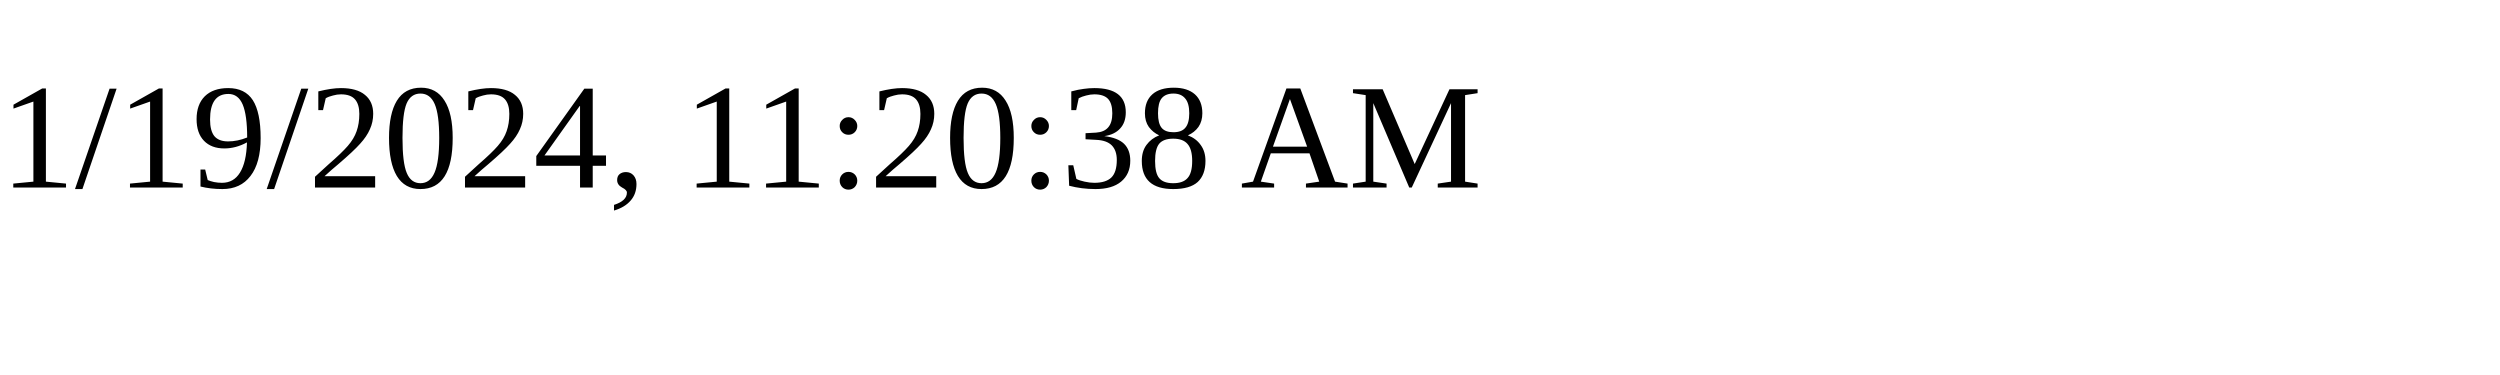
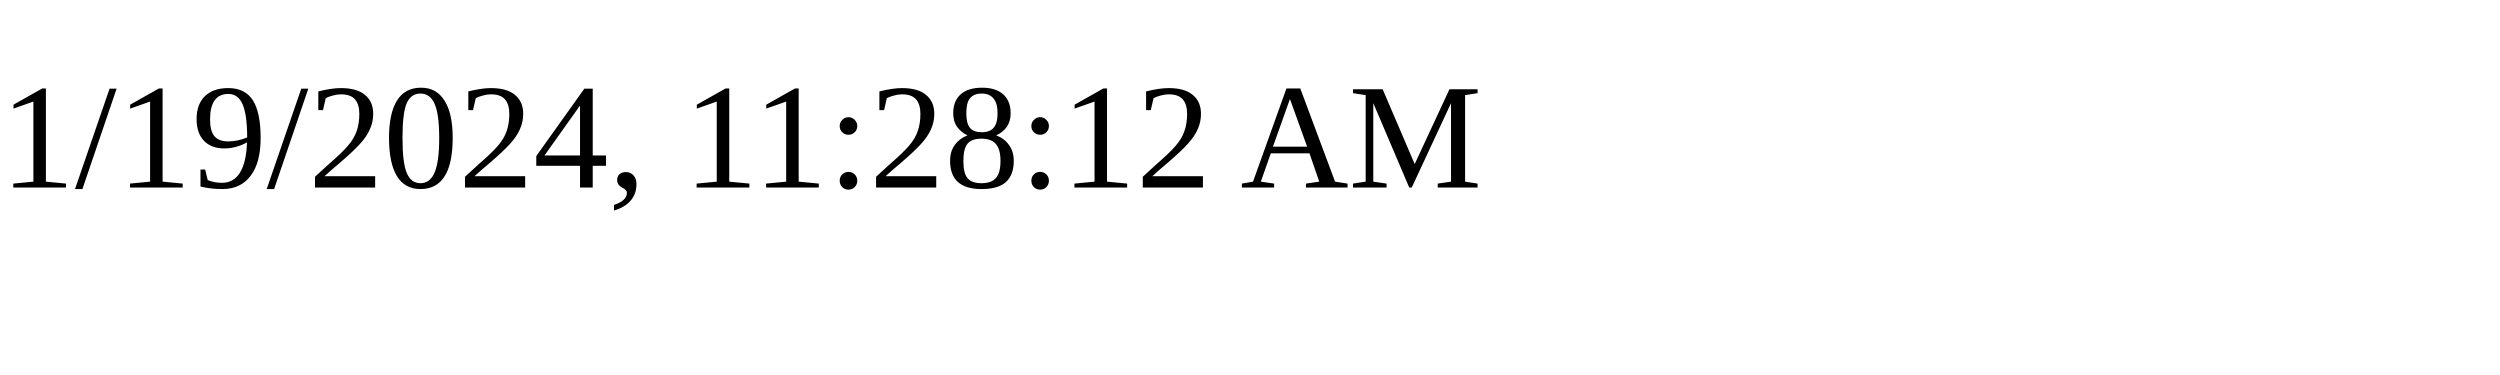
<svg xmlns="http://www.w3.org/2000/svg" height="30" width="200">
-   <text x="0" y="15">1/19/2024, 11:20:38 AM</text>
+   <text x="0" y="15">1/19/2024, 11:28:12 AM</text>
</svg>
